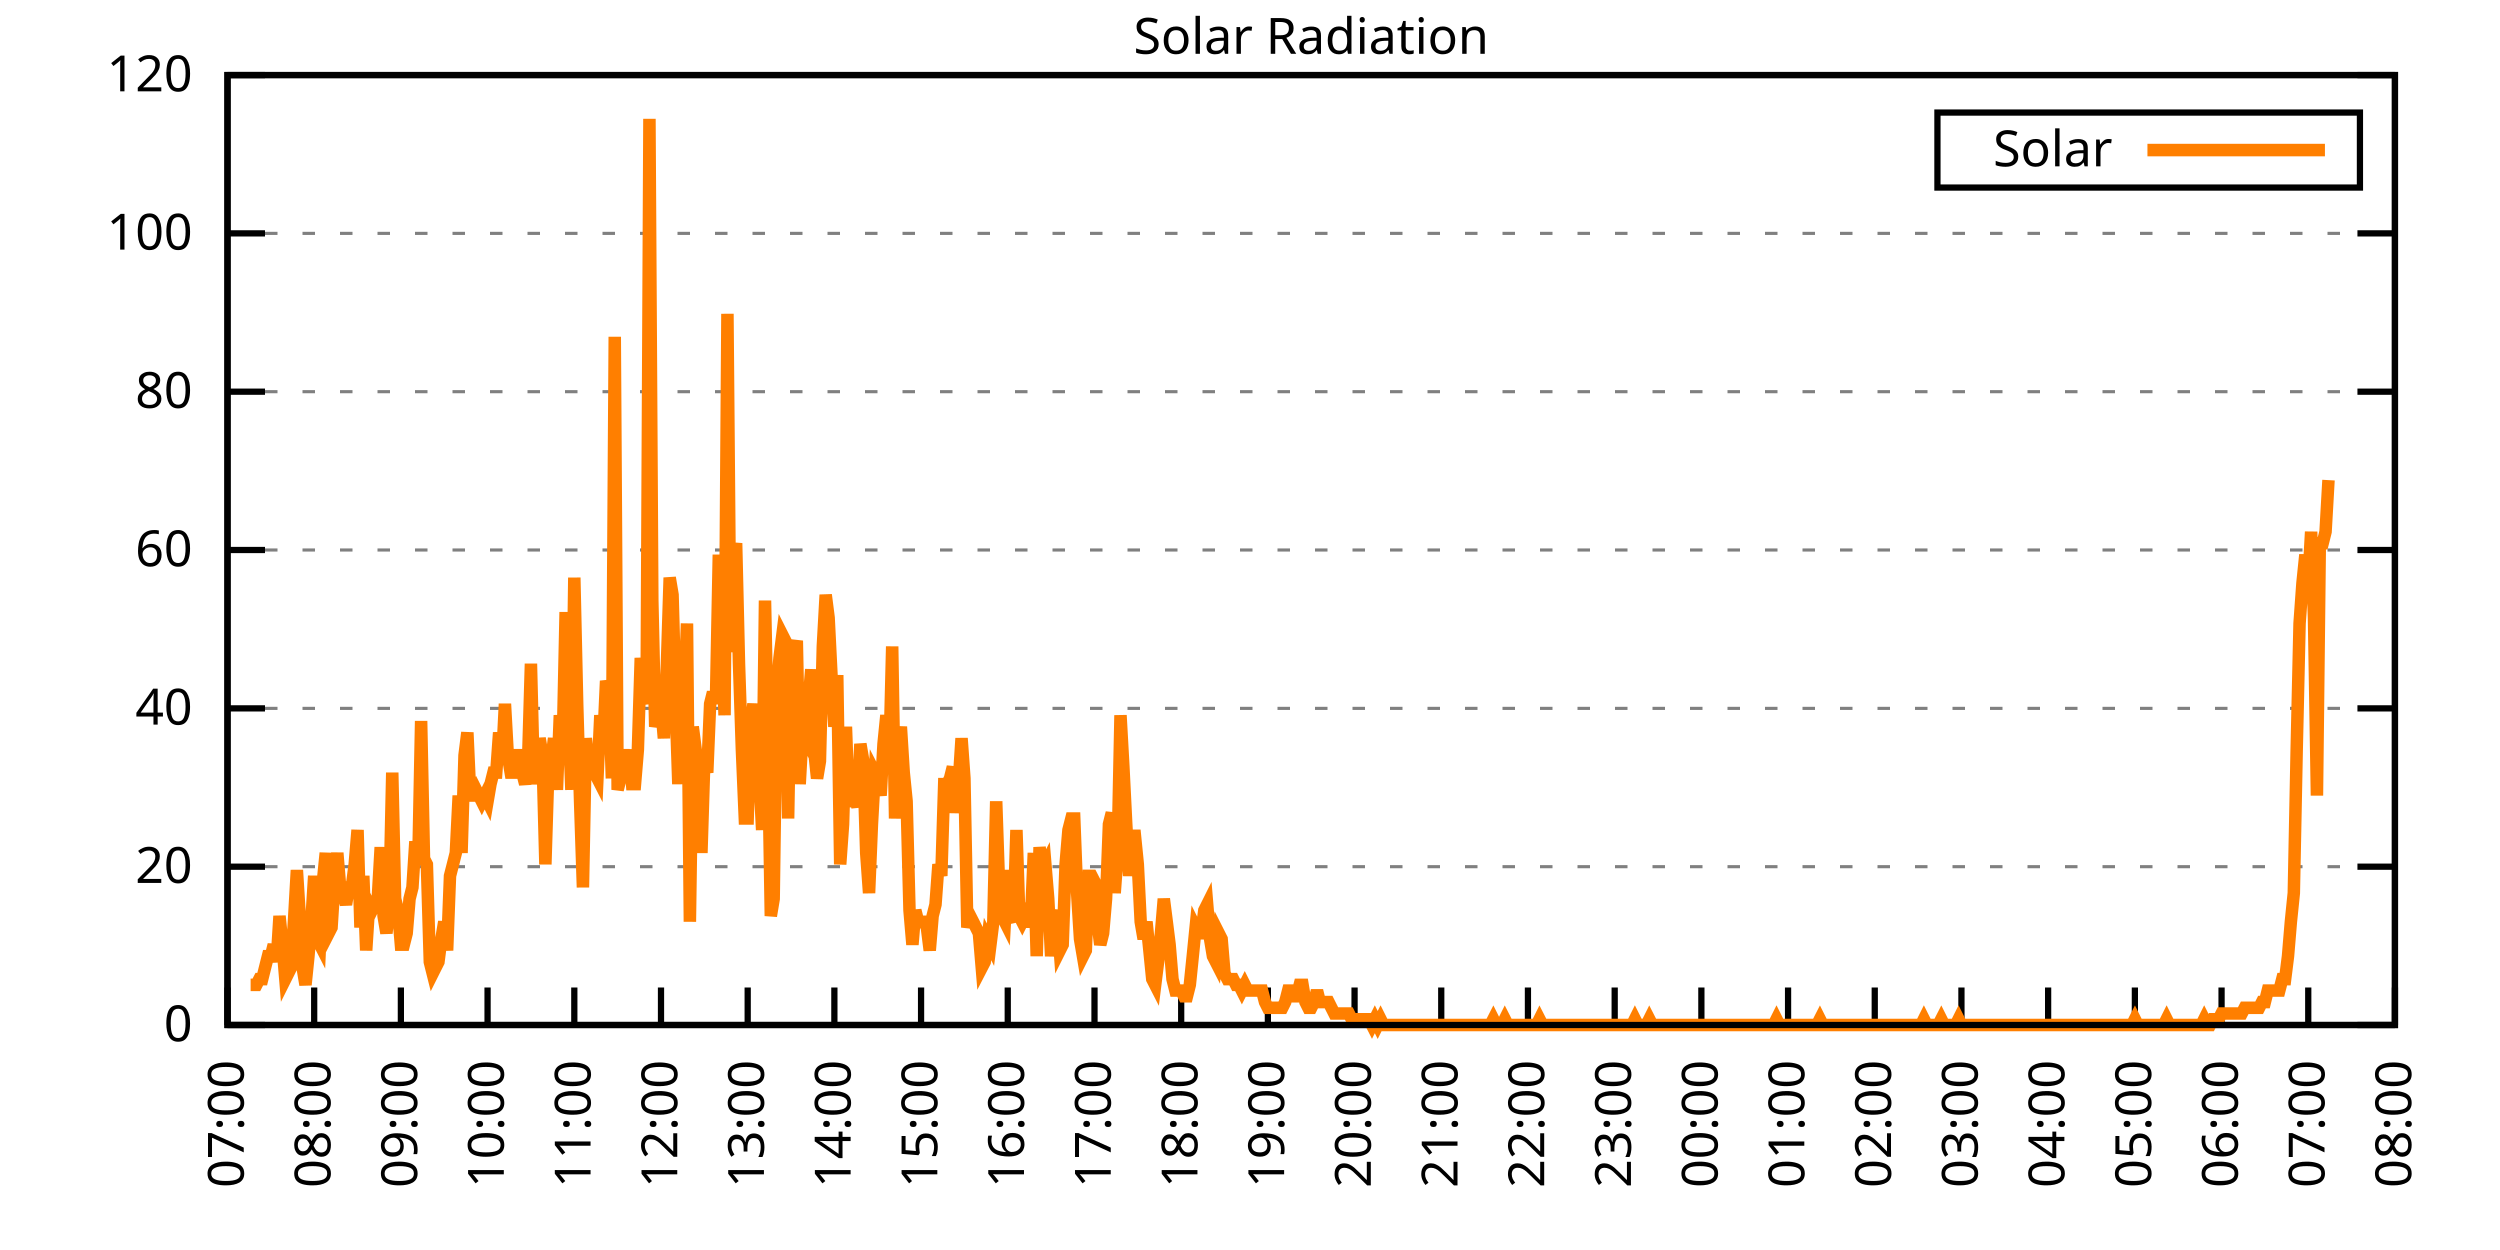
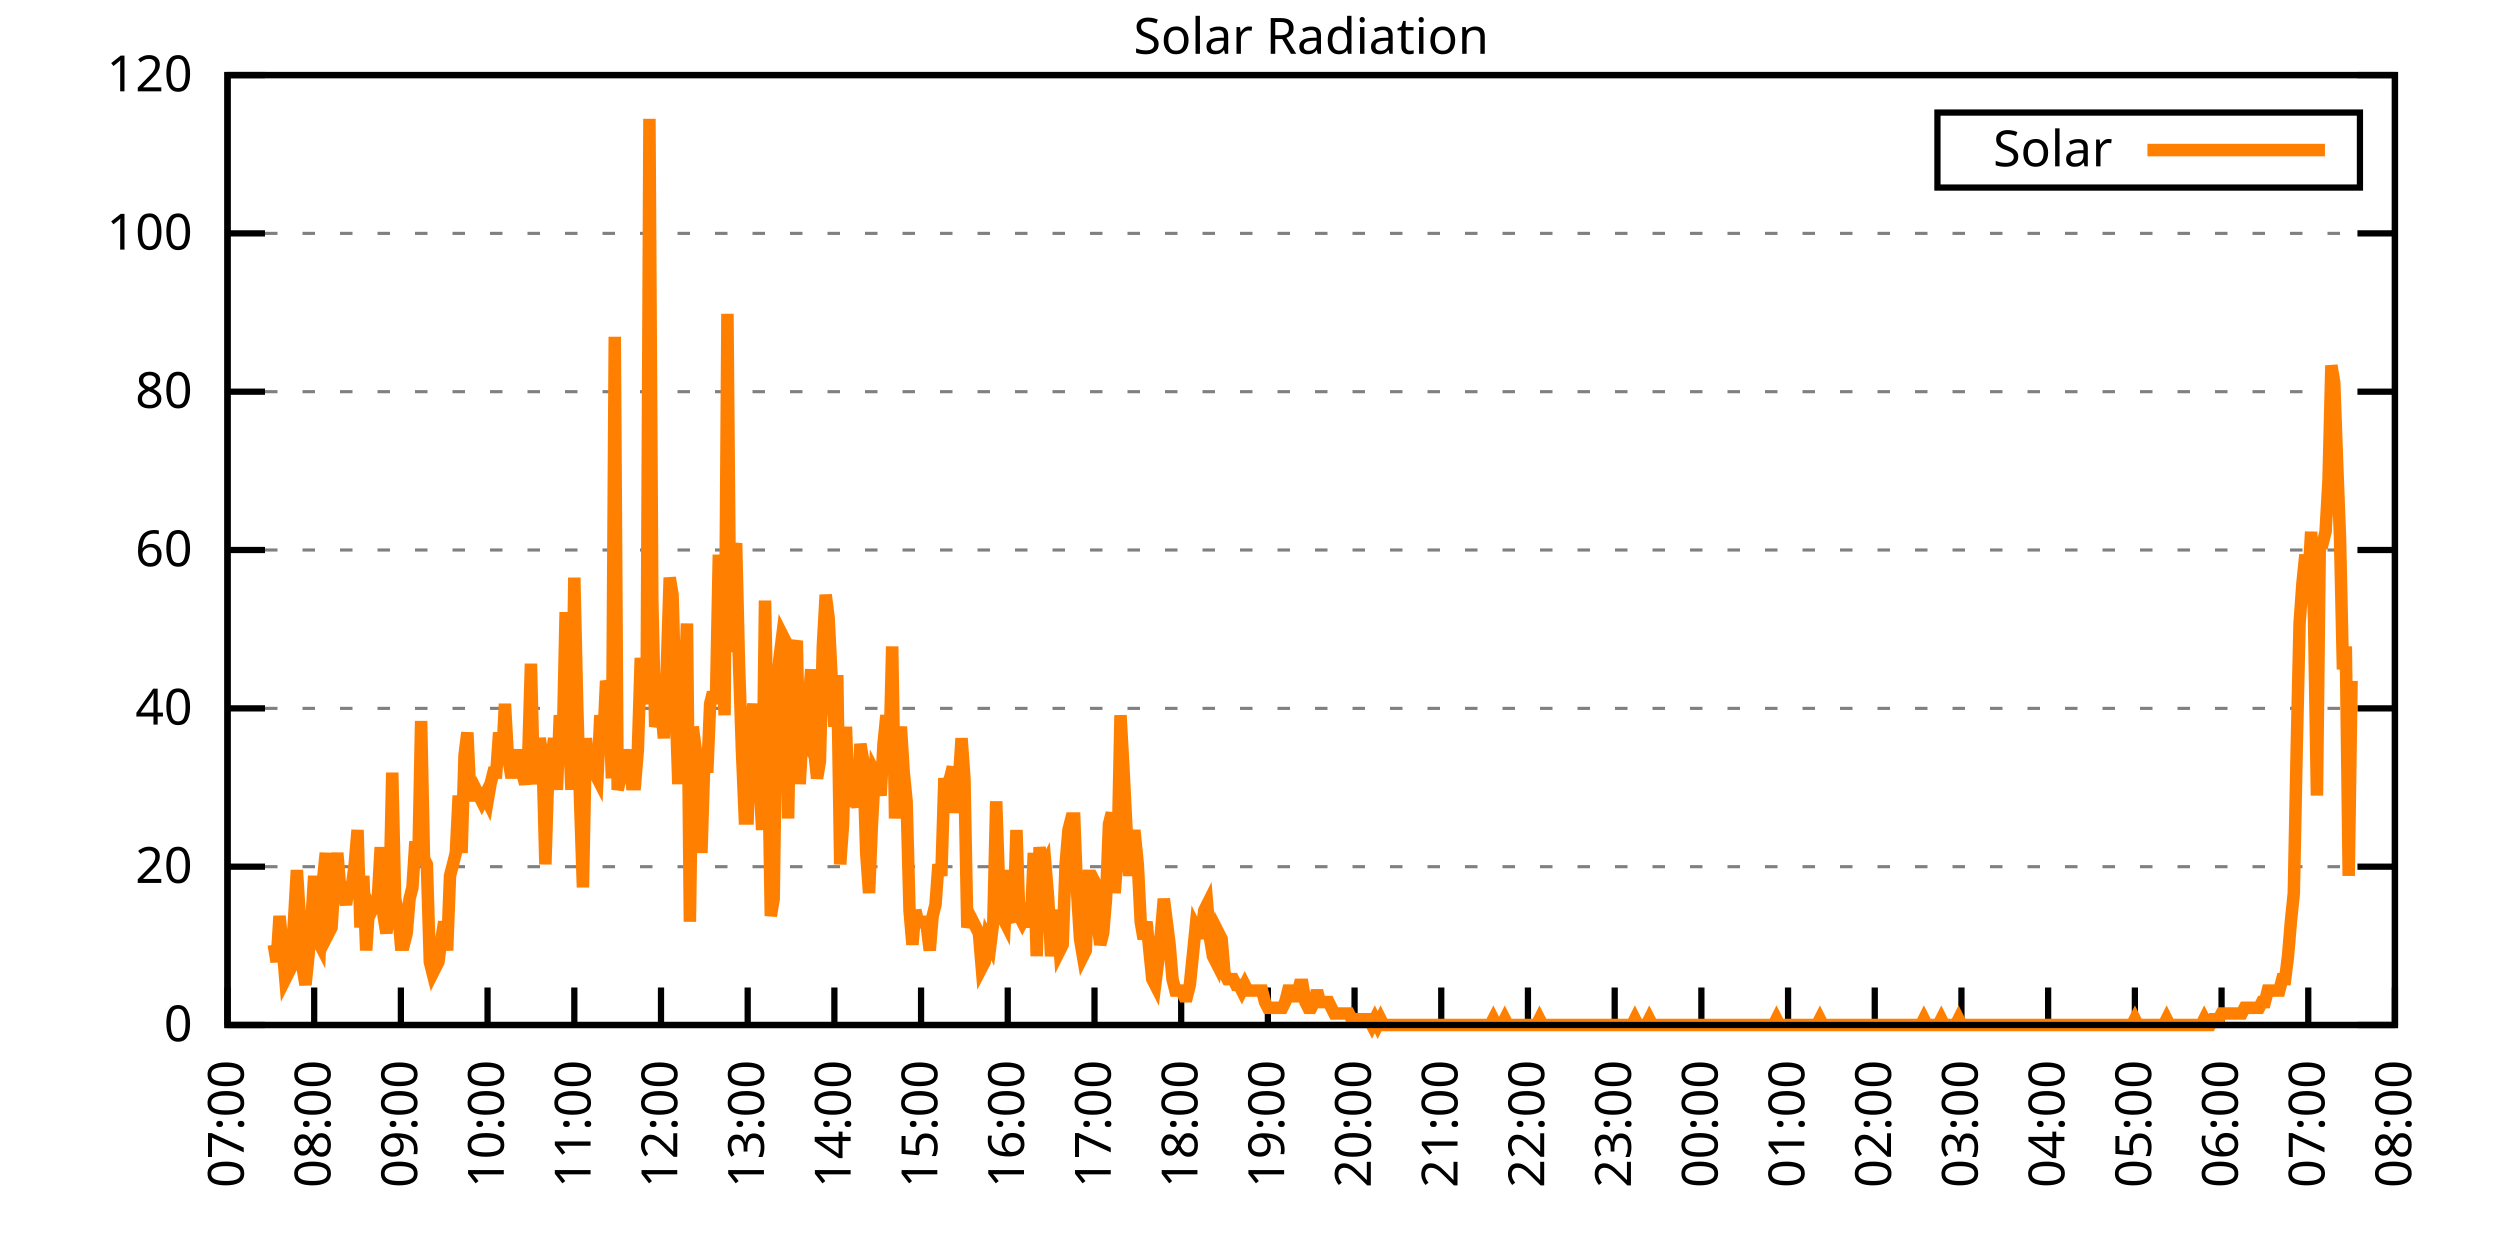
<svg xmlns="http://www.w3.org/2000/svg" xmlns:xlink="http://www.w3.org/1999/xlink" width="400" height="200" viewBox="0 0 400 200">
  <g id="gnuplot_canvas">
    <rect x="0" y="0" width="400" height="200" fill="none" />
    <defs>
      <circle id="gpDot" r="0.5" stroke-width="0.5" stroke="currentColor" />
      <path id="gpPt0" stroke-width="0.333" stroke="currentColor" d="M-1,0 h2 M0,-1 v2" />
      <path id="gpPt1" stroke-width="0.333" stroke="currentColor" d="M-1,-1 L1,1 M1,-1 L-1,1" />
      <path id="gpPt2" stroke-width="0.333" stroke="currentColor" d="M-1,0 L1,0 M0,-1 L0,1 M-1,-1 L1,1 M-1,1 L1,-1" />
      <rect id="gpPt3" stroke-width="0.333" stroke="currentColor" x="-1" y="-1" width="2" height="2" />
      <rect id="gpPt4" stroke-width="0.333" stroke="currentColor" fill="currentColor" x="-1" y="-1" width="2" height="2" />
      <circle id="gpPt5" stroke-width="0.333" stroke="currentColor" cx="0" cy="0" r="1" />
      <use xlink:href="#gpPt5" id="gpPt6" fill="currentColor" stroke="none" />
      <path id="gpPt7" stroke-width="0.333" stroke="currentColor" d="M0,-1.33 L-1.33,0.67 L1.33,0.67 z" />
      <use xlink:href="#gpPt7" id="gpPt8" fill="currentColor" stroke="none" />
      <use xlink:href="#gpPt7" id="gpPt9" stroke="currentColor" transform="rotate(180)" />
      <use xlink:href="#gpPt9" id="gpPt10" fill="currentColor" stroke="none" />
      <use xlink:href="#gpPt3" id="gpPt11" stroke="currentColor" transform="rotate(45)" />
      <use xlink:href="#gpPt11" id="gpPt12" fill="currentColor" stroke="none" />
      <path id="gpPt13" stroke-width="0.333" stroke="currentColor" d="M0,1.330 L1.265,0.411 L0.782,-1.067 L-0.782,-1.076 L-1.265,0.411 z" />
      <use xlink:href="#gpPt13" id="gpPt14" fill="currentColor" stroke="none" />
      <filter id="textbox" filterUnits="objectBoundingBox" x="0" y="0" height="1" width="1">
        <feFlood flood-color="white" flood-opacity="1" result="bgnd" />
        <feComposite in="SourceGraphic" in2="bgnd" operator="atop" />
      </filter>
      <filter id="greybox" filterUnits="objectBoundingBox" x="0" y="0" height="1" width="1">
        <feFlood flood-color="lightgrey" flood-opacity="1" result="grey" />
        <feComposite in="SourceGraphic" in2="grey" operator="atop" />
      </filter>
    </defs>
    <g fill="none" color="white" stroke="currentColor" stroke-width="1.00" stroke-linecap="butt" stroke-linejoin="miter">
</g>
    <g fill="none" color="black" stroke="currentColor" stroke-width="1.00" stroke-linecap="butt" stroke-linejoin="miter">
      <g stroke="none" shape-rendering="crispEdges">
        <polygon fill="rgb(255, 255, 255)" points="36.40,164.00 383.18,164.00 383.18,12.02 36.40,12.02 " />
      </g>
    </g>
    <g fill="none" color="black" stroke="currentColor" stroke-width="1.00" stroke-linecap="butt" stroke-linejoin="miter">
</g>
    <g fill="none" color="black" stroke="black" stroke-width="0.50" stroke-linecap="butt" stroke-linejoin="miter">
</g>
    <g fill="none" color="gray" stroke="currentColor" stroke-width="0.50" stroke-linecap="butt" stroke-linejoin="miter">
      <path stroke="gray" stroke-dasharray="2,4" class="gridline" d="M36.40,164.00 L383.19,164.00  " />
    </g>
    <g fill="none" color="gray" stroke="gray" stroke-width="1.00" stroke-linecap="butt" stroke-linejoin="miter">
</g>
    <g fill="none" color="black" stroke="currentColor" stroke-width="1.00" stroke-linecap="butt" stroke-linejoin="miter">
      <path stroke="black" d="M36.40,164.00 L42.40,164.00 M383.19,164.00 L377.19,164.00  " />
      <g transform="translate(30.80,166.60)" stroke="none" fill="black" font-family="Sans" font-size="8.00" text-anchor="end">
        <text>
          <tspan font-family="Sans"> 0</tspan>
        </text>
      </g>
    </g>
    <g fill="none" color="black" stroke="currentColor" stroke-width="1.00" stroke-linecap="butt" stroke-linejoin="miter">
</g>
    <g fill="none" color="black" stroke="black" stroke-width="0.50" stroke-linecap="butt" stroke-linejoin="miter">
</g>
    <g fill="none" color="gray" stroke="currentColor" stroke-width="0.50" stroke-linecap="butt" stroke-linejoin="miter">
      <path stroke="gray" stroke-dasharray="2,4" class="gridline" d="M36.40,138.67 L383.19,138.67  " />
    </g>
    <g fill="none" color="gray" stroke="gray" stroke-width="1.00" stroke-linecap="butt" stroke-linejoin="miter">
</g>
    <g fill="none" color="black" stroke="currentColor" stroke-width="1.00" stroke-linecap="butt" stroke-linejoin="miter">
      <path stroke="black" d="M36.40,138.67 L42.40,138.67 M383.19,138.67 L377.19,138.67  " />
      <g transform="translate(30.80,141.27)" stroke="none" fill="black" font-family="Sans" font-size="8.00" text-anchor="end">
        <text>
          <tspan font-family="Sans"> 20</tspan>
        </text>
      </g>
    </g>
    <g fill="none" color="black" stroke="currentColor" stroke-width="1.00" stroke-linecap="butt" stroke-linejoin="miter">
</g>
    <g fill="none" color="black" stroke="black" stroke-width="0.50" stroke-linecap="butt" stroke-linejoin="miter">
</g>
    <g fill="none" color="gray" stroke="currentColor" stroke-width="0.50" stroke-linecap="butt" stroke-linejoin="miter">
      <path stroke="gray" stroke-dasharray="2,4" class="gridline" d="M36.40,113.34 L383.19,113.34  " />
    </g>
    <g fill="none" color="gray" stroke="gray" stroke-width="1.00" stroke-linecap="butt" stroke-linejoin="miter">
</g>
    <g fill="none" color="black" stroke="currentColor" stroke-width="1.00" stroke-linecap="butt" stroke-linejoin="miter">
      <path stroke="black" d="M36.40,113.34 L42.40,113.34 M383.19,113.34 L377.19,113.34  " />
      <g transform="translate(30.80,115.94)" stroke="none" fill="black" font-family="Sans" font-size="8.00" text-anchor="end">
        <text>
          <tspan font-family="Sans"> 40</tspan>
        </text>
      </g>
    </g>
    <g fill="none" color="black" stroke="currentColor" stroke-width="1.00" stroke-linecap="butt" stroke-linejoin="miter">
</g>
    <g fill="none" color="black" stroke="black" stroke-width="0.50" stroke-linecap="butt" stroke-linejoin="miter">
</g>
    <g fill="none" color="gray" stroke="currentColor" stroke-width="0.50" stroke-linecap="butt" stroke-linejoin="miter">
      <path stroke="gray" stroke-dasharray="2,4" class="gridline" d="M36.40,88.00 L383.19,88.00  " />
    </g>
    <g fill="none" color="gray" stroke="gray" stroke-width="1.00" stroke-linecap="butt" stroke-linejoin="miter">
</g>
    <g fill="none" color="black" stroke="currentColor" stroke-width="1.00" stroke-linecap="butt" stroke-linejoin="miter">
      <path stroke="black" d="M36.40,88.00 L42.40,88.00 M383.19,88.00 L377.19,88.00  " />
      <g transform="translate(30.80,90.60)" stroke="none" fill="black" font-family="Sans" font-size="8.00" text-anchor="end">
        <text>
          <tspan font-family="Sans"> 60</tspan>
        </text>
      </g>
    </g>
    <g fill="none" color="black" stroke="currentColor" stroke-width="1.00" stroke-linecap="butt" stroke-linejoin="miter">
</g>
    <g fill="none" color="black" stroke="black" stroke-width="0.50" stroke-linecap="butt" stroke-linejoin="miter">
</g>
    <g fill="none" color="gray" stroke="currentColor" stroke-width="0.50" stroke-linecap="butt" stroke-linejoin="miter">
      <path stroke="gray" stroke-dasharray="2,4" class="gridline" d="M36.40,62.67 L383.19,62.67  " />
    </g>
    <g fill="none" color="gray" stroke="gray" stroke-width="1.00" stroke-linecap="butt" stroke-linejoin="miter">
</g>
    <g fill="none" color="black" stroke="currentColor" stroke-width="1.00" stroke-linecap="butt" stroke-linejoin="miter">
      <path stroke="black" d="M36.40,62.67 L42.40,62.67 M383.19,62.67 L377.19,62.67  " />
      <g transform="translate(30.80,65.27)" stroke="none" fill="black" font-family="Sans" font-size="8.00" text-anchor="end">
        <text>
          <tspan font-family="Sans"> 80</tspan>
        </text>
      </g>
    </g>
    <g fill="none" color="black" stroke="currentColor" stroke-width="1.00" stroke-linecap="butt" stroke-linejoin="miter">
</g>
    <g fill="none" color="black" stroke="black" stroke-width="0.50" stroke-linecap="butt" stroke-linejoin="miter">
</g>
    <g fill="none" color="gray" stroke="currentColor" stroke-width="0.50" stroke-linecap="butt" stroke-linejoin="miter">
      <path stroke="gray" stroke-dasharray="2,4" class="gridline" d="M36.40,37.34 L383.19,37.34  " />
    </g>
    <g fill="none" color="gray" stroke="gray" stroke-width="1.00" stroke-linecap="butt" stroke-linejoin="miter">
</g>
    <g fill="none" color="black" stroke="currentColor" stroke-width="1.00" stroke-linecap="butt" stroke-linejoin="miter">
      <path stroke="black" d="M36.40,37.34 L42.40,37.34 M383.19,37.34 L377.19,37.34  " />
      <g transform="translate(30.80,39.94)" stroke="none" fill="black" font-family="Sans" font-size="8.00" text-anchor="end">
        <text>
          <tspan font-family="Sans"> 100</tspan>
        </text>
      </g>
    </g>
    <g fill="none" color="black" stroke="currentColor" stroke-width="1.00" stroke-linecap="butt" stroke-linejoin="miter">
</g>
    <g fill="none" color="black" stroke="black" stroke-width="0.50" stroke-linecap="butt" stroke-linejoin="miter">
</g>
    <g fill="none" color="gray" stroke="currentColor" stroke-width="0.50" stroke-linecap="butt" stroke-linejoin="miter">
      <path stroke="gray" stroke-dasharray="2,4" class="gridline" d="M36.40,12.01 L383.19,12.01  " />
    </g>
    <g fill="none" color="gray" stroke="gray" stroke-width="1.00" stroke-linecap="butt" stroke-linejoin="miter">
</g>
    <g fill="none" color="black" stroke="currentColor" stroke-width="1.00" stroke-linecap="butt" stroke-linejoin="miter">
      <path stroke="black" d="M36.40,12.01 L42.40,12.01 M383.19,12.01 L377.19,12.01  " />
      <g transform="translate(30.80,14.61)" stroke="none" fill="black" font-family="Sans" font-size="8.00" text-anchor="end">
        <text>
          <tspan font-family="Sans"> 120</tspan>
        </text>
      </g>
    </g>
    <g fill="none" color="black" stroke="currentColor" stroke-width="1.00" stroke-linecap="butt" stroke-linejoin="miter">
      <path stroke="black" d="M36.40,164.00 L36.40,158.00  " />
      <g transform="translate(39.00,169.60) rotate(270.00)" stroke="none" fill="black" font-family="Sans" font-size="8.00" text-anchor="end">
        <text>
          <tspan font-family="Sans">07:00</tspan>
        </text>
      </g>
    </g>
    <g fill="none" color="black" stroke="currentColor" stroke-width="1.00" stroke-linecap="butt" stroke-linejoin="miter">
      <path stroke="black" d="M50.27,164.00 L50.27,158.00  " />
      <g transform="translate(52.87,169.60) rotate(270.00)" stroke="none" fill="black" font-family="Sans" font-size="8.00" text-anchor="end">
        <text>
          <tspan font-family="Sans">08:00</tspan>
        </text>
      </g>
    </g>
    <g fill="none" color="black" stroke="currentColor" stroke-width="1.00" stroke-linecap="butt" stroke-linejoin="miter">
      <path stroke="black" d="M64.14,164.00 L64.14,158.00  " />
      <g transform="translate(66.74,169.60) rotate(270.00)" stroke="none" fill="black" font-family="Sans" font-size="8.00" text-anchor="end">
        <text>
          <tspan font-family="Sans">09:00</tspan>
        </text>
      </g>
    </g>
    <g fill="none" color="black" stroke="currentColor" stroke-width="1.00" stroke-linecap="butt" stroke-linejoin="miter">
      <path stroke="black" d="M78.01,164.00 L78.01,158.00  " />
      <g transform="translate(80.61,169.60) rotate(270.00)" stroke="none" fill="black" font-family="Sans" font-size="8.00" text-anchor="end">
        <text>
          <tspan font-family="Sans">10:00</tspan>
        </text>
      </g>
    </g>
    <g fill="none" color="black" stroke="currentColor" stroke-width="1.00" stroke-linecap="butt" stroke-linejoin="miter">
      <path stroke="black" d="M91.89,164.00 L91.89,158.00  " />
      <g transform="translate(94.49,169.60) rotate(270.00)" stroke="none" fill="black" font-family="Sans" font-size="8.00" text-anchor="end">
        <text>
          <tspan font-family="Sans">11:00</tspan>
        </text>
      </g>
    </g>
    <g fill="none" color="black" stroke="currentColor" stroke-width="1.00" stroke-linecap="butt" stroke-linejoin="miter">
      <path stroke="black" d="M105.76,164.00 L105.76,158.00  " />
      <g transform="translate(108.36,169.60) rotate(270.00)" stroke="none" fill="black" font-family="Sans" font-size="8.00" text-anchor="end">
        <text>
          <tspan font-family="Sans">12:00</tspan>
        </text>
      </g>
    </g>
    <g fill="none" color="black" stroke="currentColor" stroke-width="1.00" stroke-linecap="butt" stroke-linejoin="miter">
      <path stroke="black" d="M119.63,164.00 L119.63,158.00  " />
      <g transform="translate(122.23,169.60) rotate(270.00)" stroke="none" fill="black" font-family="Sans" font-size="8.00" text-anchor="end">
        <text>
          <tspan font-family="Sans">13:00</tspan>
        </text>
      </g>
    </g>
    <g fill="none" color="black" stroke="currentColor" stroke-width="1.00" stroke-linecap="butt" stroke-linejoin="miter">
      <path stroke="black" d="M133.50,164.00 L133.50,158.00  " />
      <g transform="translate(136.10,169.60) rotate(270.00)" stroke="none" fill="black" font-family="Sans" font-size="8.00" text-anchor="end">
        <text>
          <tspan font-family="Sans">14:00</tspan>
        </text>
      </g>
    </g>
    <g fill="none" color="black" stroke="currentColor" stroke-width="1.00" stroke-linecap="butt" stroke-linejoin="miter">
      <path stroke="black" d="M147.37,164.00 L147.37,158.00  " />
      <g transform="translate(149.97,169.60) rotate(270.00)" stroke="none" fill="black" font-family="Sans" font-size="8.00" text-anchor="end">
        <text>
          <tspan font-family="Sans">15:00</tspan>
        </text>
      </g>
    </g>
    <g fill="none" color="black" stroke="currentColor" stroke-width="1.00" stroke-linecap="butt" stroke-linejoin="miter">
      <path stroke="black" d="M161.24,164.00 L161.24,158.00  " />
      <g transform="translate(163.84,169.60) rotate(270.00)" stroke="none" fill="black" font-family="Sans" font-size="8.00" text-anchor="end">
        <text>
          <tspan font-family="Sans">16:00</tspan>
        </text>
      </g>
    </g>
    <g fill="none" color="black" stroke="currentColor" stroke-width="1.00" stroke-linecap="butt" stroke-linejoin="miter">
      <path stroke="black" d="M175.12,164.00 L175.12,158.00  " />
      <g transform="translate(177.72,169.60) rotate(270.00)" stroke="none" fill="black" font-family="Sans" font-size="8.00" text-anchor="end">
        <text>
          <tspan font-family="Sans">17:00</tspan>
        </text>
      </g>
    </g>
    <g fill="none" color="black" stroke="currentColor" stroke-width="1.00" stroke-linecap="butt" stroke-linejoin="miter">
      <path stroke="black" d="M188.99,164.00 L188.99,158.00  " />
      <g transform="translate(191.59,169.60) rotate(270.00)" stroke="none" fill="black" font-family="Sans" font-size="8.00" text-anchor="end">
        <text>
          <tspan font-family="Sans">18:00</tspan>
        </text>
      </g>
    </g>
    <g fill="none" color="black" stroke="currentColor" stroke-width="1.00" stroke-linecap="butt" stroke-linejoin="miter">
      <path stroke="black" d="M202.86,164.00 L202.86,158.00  " />
      <g transform="translate(205.46,169.60) rotate(270.00)" stroke="none" fill="black" font-family="Sans" font-size="8.00" text-anchor="end">
        <text>
          <tspan font-family="Sans">19:00</tspan>
        </text>
      </g>
    </g>
    <g fill="none" color="black" stroke="currentColor" stroke-width="1.00" stroke-linecap="butt" stroke-linejoin="miter">
      <path stroke="black" d="M216.73,164.00 L216.73,158.00  " />
      <g transform="translate(219.33,169.60) rotate(270.00)" stroke="none" fill="black" font-family="Sans" font-size="8.00" text-anchor="end">
        <text>
          <tspan font-family="Sans">20:00</tspan>
        </text>
      </g>
    </g>
    <g fill="none" color="black" stroke="currentColor" stroke-width="1.00" stroke-linecap="butt" stroke-linejoin="miter">
      <path stroke="black" d="M230.60,164.00 L230.60,158.00  " />
      <g transform="translate(233.20,169.60) rotate(270.00)" stroke="none" fill="black" font-family="Sans" font-size="8.00" text-anchor="end">
        <text>
          <tspan font-family="Sans">21:00</tspan>
        </text>
      </g>
    </g>
    <g fill="none" color="black" stroke="currentColor" stroke-width="1.00" stroke-linecap="butt" stroke-linejoin="miter">
      <path stroke="black" d="M244.47,164.00 L244.47,158.00  " />
      <g transform="translate(247.07,169.60) rotate(270.00)" stroke="none" fill="black" font-family="Sans" font-size="8.00" text-anchor="end">
        <text>
          <tspan font-family="Sans">22:00</tspan>
        </text>
      </g>
    </g>
    <g fill="none" color="black" stroke="currentColor" stroke-width="1.00" stroke-linecap="butt" stroke-linejoin="miter">
      <path stroke="black" d="M258.35,164.00 L258.35,158.00  " />
      <g transform="translate(260.95,169.60) rotate(270.00)" stroke="none" fill="black" font-family="Sans" font-size="8.00" text-anchor="end">
        <text>
          <tspan font-family="Sans">23:00</tspan>
        </text>
      </g>
    </g>
    <g fill="none" color="black" stroke="currentColor" stroke-width="1.00" stroke-linecap="butt" stroke-linejoin="miter">
      <path stroke="black" d="M272.22,164.00 L272.22,158.00  " />
      <g transform="translate(274.82,169.60) rotate(270.00)" stroke="none" fill="black" font-family="Sans" font-size="8.00" text-anchor="end">
        <text>
          <tspan font-family="Sans">00:00</tspan>
        </text>
      </g>
    </g>
    <g fill="none" color="black" stroke="currentColor" stroke-width="1.00" stroke-linecap="butt" stroke-linejoin="miter">
      <path stroke="black" d="M286.09,164.00 L286.09,158.00  " />
      <g transform="translate(288.69,169.60) rotate(270.00)" stroke="none" fill="black" font-family="Sans" font-size="8.00" text-anchor="end">
        <text>
          <tspan font-family="Sans">01:00</tspan>
        </text>
      </g>
    </g>
    <g fill="none" color="black" stroke="currentColor" stroke-width="1.00" stroke-linecap="butt" stroke-linejoin="miter">
      <path stroke="black" d="M299.96,164.00 L299.96,158.00  " />
      <g transform="translate(302.56,169.60) rotate(270.00)" stroke="none" fill="black" font-family="Sans" font-size="8.00" text-anchor="end">
        <text>
          <tspan font-family="Sans">02:00</tspan>
        </text>
      </g>
    </g>
    <g fill="none" color="black" stroke="currentColor" stroke-width="1.00" stroke-linecap="butt" stroke-linejoin="miter">
      <path stroke="black" d="M313.83,164.00 L313.83,158.00  " />
      <g transform="translate(316.43,169.60) rotate(270.00)" stroke="none" fill="black" font-family="Sans" font-size="8.00" text-anchor="end">
        <text>
          <tspan font-family="Sans">03:00</tspan>
        </text>
      </g>
    </g>
    <g fill="none" color="black" stroke="currentColor" stroke-width="1.00" stroke-linecap="butt" stroke-linejoin="miter">
      <path stroke="black" d="M327.70,164.00 L327.70,158.00  " />
      <g transform="translate(330.30,169.60) rotate(270.00)" stroke="none" fill="black" font-family="Sans" font-size="8.00" text-anchor="end">
        <text>
          <tspan font-family="Sans">04:00</tspan>
        </text>
      </g>
    </g>
    <g fill="none" color="black" stroke="currentColor" stroke-width="1.00" stroke-linecap="butt" stroke-linejoin="miter">
      <path stroke="black" d="M341.58,164.00 L341.58,158.00  " />
      <g transform="translate(344.18,169.60) rotate(270.00)" stroke="none" fill="black" font-family="Sans" font-size="8.00" text-anchor="end">
        <text>
          <tspan font-family="Sans">05:00</tspan>
        </text>
      </g>
    </g>
    <g fill="none" color="black" stroke="currentColor" stroke-width="1.00" stroke-linecap="butt" stroke-linejoin="miter">
      <path stroke="black" d="M355.45,164.00 L355.45,158.00  " />
      <g transform="translate(358.05,169.60) rotate(270.00)" stroke="none" fill="black" font-family="Sans" font-size="8.00" text-anchor="end">
        <text>
          <tspan font-family="Sans">06:00</tspan>
        </text>
      </g>
    </g>
    <g fill="none" color="black" stroke="currentColor" stroke-width="1.00" stroke-linecap="butt" stroke-linejoin="miter">
      <path stroke="black" d="M369.32,164.00 L369.32,158.00  " />
      <g transform="translate(371.92,169.60) rotate(270.00)" stroke="none" fill="black" font-family="Sans" font-size="8.00" text-anchor="end">
        <text>
          <tspan font-family="Sans">07:00</tspan>
        </text>
      </g>
    </g>
    <g fill="none" color="black" stroke="currentColor" stroke-width="1.00" stroke-linecap="butt" stroke-linejoin="miter">
      <path stroke="black" d="M383.19,164.00 L383.19,158.00  " />
      <g transform="translate(385.79,169.60) rotate(270.00)" stroke="none" fill="black" font-family="Sans" font-size="8.00" text-anchor="end">
        <text>
          <tspan font-family="Sans">08:00</tspan>
        </text>
      </g>
    </g>
    <g fill="none" color="black" stroke="currentColor" stroke-width="1.00" stroke-linecap="butt" stroke-linejoin="miter">
</g>
    <g fill="none" color="black" stroke="currentColor" stroke-width="1.00" stroke-linecap="butt" stroke-linejoin="miter">
      <path stroke="black" d="M36.40,12.01 L36.40,164.00 L383.19,164.00 L383.19,12.01 L36.40,12.01 Z  " />
    </g>
    <g fill="none" color="black" stroke="currentColor" stroke-width="1.00" stroke-linecap="butt" stroke-linejoin="miter">
</g>
    <g fill="none" color="black" stroke="currentColor" stroke-width="1.00" stroke-linecap="butt" stroke-linejoin="miter">
      <path stroke="black" d="M309.99,30.01 L309.99,18.01 L377.59,18.01 L377.59,30.01 L309.99,30.01 Z  " />
    </g>
    <g id="Solar_Radiation_plot_1">
      <g fill="none" color="white" stroke="black" stroke-width="2.00" stroke-linecap="butt" stroke-linejoin="miter">
</g>
      <g fill="none" color="black" stroke="currentColor" stroke-width="2.00" stroke-linecap="butt" stroke-linejoin="miter">
        <g transform="translate(337.99,26.61)" stroke="none" fill="black" font-family="Sans" font-size="8.00" text-anchor="end">
          <text>
            <tspan font-family="Sans">Solar</tspan>
          </text>
        </g>
      </g>
      <g fill="none" color="black" stroke="currentColor" stroke-width="2.00" stroke-linecap="butt" stroke-linejoin="miter">
-         <path stroke="rgb(255, 127,   0)" d="M343.59,24.01 L371.99,24.01 M40.10,157.58 L40.56,157.58 L41.02,157.58 L41.49,156.66 L41.95,156.66 L42.41,154.82   L42.87,152.99 L43.34,152.99 L43.80,151.15 L44.26,153.91 L44.72,146.56 L45.19,151.15 L45.65,156.66 L46.11,155.74   L46.57,154.82 L47.03,147.48 L47.50,139.22 L47.96,146.56 L48.42,154.82 L48.88,157.58 L49.35,152.99 L49.81,147.48   L50.27,140.14 L50.73,150.23 L51.20,151.15 L51.66,141.06 L52.12,136.47 L52.58,149.32 L53.05,148.40 L53.51,141.06   L53.97,136.47 L54.43,141.98 L54.90,142.89 L55.36,144.73 L55.82,141.98 L56.28,141.98 L56.75,138.30 L57.21,132.80   L57.67,148.40 L58.13,140.14 L58.59,152.07 L59.06,144.73 L59.52,145.65 L59.98,144.73 L60.44,143.81 L60.91,135.55   L61.37,146.56 L61.83,149.32 L62.29,144.73 L62.76,123.62 L63.22,143.81 L63.68,145.65 L64.14,151.15 L64.61,151.15   L65.07,149.32 L65.53,143.81 L65.99,141.98 L66.46,134.63 L66.92,138.30 L67.38,115.36 L67.84,137.39 L68.30,138.30   L68.77,153.91 L69.23,155.74 L69.69,154.82 L70.15,153.91 L70.62,150.23 L71.08,147.48 L71.54,152.07 L72.00,140.14   L72.47,138.30 L72.93,136.47 L73.39,127.29 L73.85,136.47 L74.32,120.87 L74.78,117.20 L75.24,127.29 L75.70,127.29   L76.17,126.37 L76.63,127.29 L77.09,128.21 L77.55,127.29 L78.01,128.21 L78.48,125.46 L78.94,123.62 L79.40,123.62   L79.86,117.20 L80.33,121.79 L80.79,112.61 L81.25,120.87 L81.71,123.62 L82.18,123.62 L82.64,119.95 L83.10,123.62   L83.56,123.62 L84.03,125.46 L84.49,121.79 L84.95,106.19 L85.41,124.54 L85.88,124.54 L86.34,118.12 L86.80,120.87   L87.26,138.30 L87.72,123.62 L88.19,121.79 L88.65,118.12 L89.11,126.37 L89.57,114.44 L90.04,119.03 L90.50,97.93   L90.96,114.44 L91.42,126.37 L91.89,92.42 L92.35,112.61 L92.81,128.21 L93.27,141.98 L93.74,118.12 L94.20,122.70   L94.66,120.87 L95.12,123.62 L95.59,124.54 L96.05,114.44 L96.51,119.03 L96.97,108.94 L97.44,110.77 L97.90,124.54   L98.36,53.88 L98.82,126.37 L99.28,124.54 L99.75,119.95 L100.21,123.62 L100.67,119.95 L101.13,125.46 L101.60,125.46   L102.06,119.95 L102.52,105.27 L102.98,110.77 L103.45,112.61 L103.91,19.01 L104.37,96.09 L104.83,116.28 L105.30,114.44   L105.76,112.61 L106.22,118.12 L106.68,107.10 L107.15,92.42 L107.61,95.17 L108.07,111.69 L108.53,125.46 L108.99,108.02   L109.46,112.61 L109.92,99.76 L110.38,147.48 L110.84,116.28 L111.31,119.95 L111.77,123.62 L112.23,136.47 L112.69,121.79   L113.16,123.62 L113.62,112.61 L114.08,110.77 L114.54,112.61 L115.01,88.75 L115.47,100.68 L115.93,114.44 L116.39,50.21   L116.86,104.35 L117.32,89.67 L117.78,86.91 L118.24,106.19 L118.70,119.95 L119.17,130.96 L119.63,130.96 L120.09,116.28   L120.55,112.61 L121.02,119.95 L121.48,123.62 L121.94,132.80 L122.40,96.09 L122.87,119.03 L123.33,146.56 L123.79,143.81   L124.25,110.77 L124.72,105.27 L125.18,101.60 L125.64,102.51 L126.10,130.96 L126.57,104.35 L127.03,104.35 L127.49,102.51   L127.95,125.46 L128.41,117.20 L128.88,118.12 L129.34,112.61 L129.80,107.10 L130.26,119.95 L130.73,124.54 L131.19,121.79   L131.65,103.43 L132.11,95.17 L132.58,98.84 L133.04,108.02 L133.50,116.28 L133.96,108.02 L134.43,138.30 L134.89,131.88   L135.35,116.28 L135.81,129.13 L136.28,122.70 L136.74,127.29 L137.20,129.13 L137.66,119.03 L138.13,121.79 L138.59,136.47   L139.05,142.89 L139.51,131.88 L139.97,123.62 L140.44,124.54 L140.90,127.29 L141.36,119.03 L141.82,114.44 L142.29,121.79   L142.75,103.43 L143.21,130.96 L143.67,119.95 L144.14,116.28 L144.60,123.62 L145.06,128.21 L145.52,145.65 L145.99,151.15   L146.45,145.65 L146.91,147.48 L147.37,147.48 L147.84,147.48 L148.30,148.40 L148.76,152.07 L149.22,146.56 L149.68,144.73   L150.15,138.30 L150.61,140.14 L151.07,125.46 L151.53,125.46 L152.00,124.54 L152.46,122.70 L152.92,130.05 L153.38,125.46   L153.85,118.12 L154.31,124.54 L154.77,148.40 L155.23,146.56 L155.70,147.48 L156.16,148.40 L156.62,149.32 L157.08,154.82   L157.55,153.91 L158.01,150.23 L158.47,151.15 L158.93,147.48 L159.39,128.21 L159.86,141.98 L160.32,146.56 L160.78,147.48   L161.24,139.22 L161.71,146.56 L162.17,147.48 L162.63,132.80 L163.09,146.56 L163.56,147.48 L164.02,146.56 L164.48,147.48   L164.94,147.48 L165.41,136.47 L165.87,152.99 L166.33,135.55 L166.79,139.22 L167.26,138.30 L167.72,143.81 L168.18,152.99   L168.64,147.48 L169.10,145.65 L169.57,152.07 L170.03,151.15 L170.49,138.30 L170.95,132.80 L171.42,130.96 L171.88,130.96   L172.34,142.89 L172.80,150.23 L173.27,152.99 L173.73,152.07 L174.19,140.14 L174.65,140.14 L175.12,141.06 L175.58,147.48   L176.04,151.15 L176.50,149.32 L176.97,143.81 L177.43,131.88 L177.89,130.05 L178.35,142.89 L178.82,136.47 L179.28,114.44   L179.74,122.70 L180.20,131.88 L180.66,140.14 L181.13,133.72 L181.59,133.72 L182.05,138.30 L182.51,147.48 L182.98,150.23   L183.44,147.48 L183.90,152.07 L184.36,156.66 L184.83,157.58 L185.29,153.91 L185.75,149.32 L186.21,143.81 L186.68,147.48   L187.14,151.15 L187.60,156.66 L188.06,158.49 L188.53,158.49 L188.99,158.49 L189.45,159.41 L189.91,159.41 L190.37,157.58   L190.84,152.99 L191.30,148.40 L191.76,149.32 L192.22,149.32 L192.69,145.65 L193.15,144.73 L193.61,150.23 L194.07,152.99   L194.54,153.91 L195.00,149.32 L195.46,150.23 L195.92,155.74 L196.39,156.66 L196.85,156.66 L197.31,156.66 L197.77,157.58   L198.24,157.58 L198.70,158.49 L199.16,157.58 L199.62,158.49 L200.08,158.49 L200.55,158.49 L201.01,158.49 L201.47,158.49   L201.93,158.49 L202.40,160.33 L202.86,161.25 L203.32,161.25 L203.78,161.25 L204.25,161.25 L204.71,161.25 L205.17,161.25   L205.63,160.33 L206.10,158.49 L206.56,158.49 L207.02,159.41 L207.48,159.41 L207.95,157.58 L208.41,157.58 L208.87,160.33   L209.33,161.25 L209.80,161.25 L210.26,160.33 L210.72,158.49 L211.18,160.33 L211.64,160.33 L212.11,160.33 L212.57,160.33   L213.03,161.25 L213.49,162.16 L213.96,162.16 L214.42,162.16 L214.88,162.16 L215.34,162.16 L215.81,162.16 L216.27,163.08   L216.73,163.08 L217.19,163.08 L217.66,163.08 L218.12,163.08 L218.58,163.08 L219.04,163.08 L219.51,164.00 L219.97,163.08   L220.43,164.00 L220.89,163.08 L221.35,164.00 L221.82,164.00 L222.28,164.00 L222.74,164.00 L223.20,164.00 L223.67,164.00   L224.13,164.00 L224.59,164.00 L225.05,164.00 L225.52,164.00 L225.98,164.00 L226.44,164.00 L226.90,164.00 L227.37,164.00   L227.83,164.00 L228.29,164.00 L228.75,164.00 L229.22,164.00 L229.68,164.00 L230.14,164.00 L230.60,164.00 L231.06,164.00   L231.53,164.00 L231.99,164.00 L232.45,164.00 L232.91,164.00 L233.38,164.00 L233.84,164.00 L234.30,164.00 L234.76,164.00   L235.23,164.00 L235.69,164.00 L236.15,164.00 L236.61,164.00 L237.08,164.00 L237.54,164.00 L238.00,164.00 L238.46,164.00   L238.93,163.08 L239.39,164.00 L239.85,164.00 L240.31,164.00 L240.77,163.08 L241.24,164.00 L241.70,164.00 L242.16,164.00   L242.62,164.00 L243.09,164.00 L243.55,164.00 L244.01,164.00 L244.47,164.00 L244.94,164.00 L245.40,164.00 L245.86,164.00   L246.32,163.08 L246.79,164.00 L247.25,164.00 L247.71,164.00 L248.17,164.00 L248.64,164.00 L249.10,164.00 L249.56,164.00   L250.02,164.00 L250.49,164.00 L250.95,164.00 L251.41,164.00 L251.87,164.00 L252.33,164.00 L252.80,164.00 L253.26,164.00   L253.72,164.00 L254.18,164.00 L254.65,164.00 L255.11,164.00 L255.57,164.00 L256.03,164.00 L256.50,164.00 L256.96,164.00   L257.42,164.00 L257.88,164.00 L258.35,164.00 L258.81,164.00 L259.27,164.00 L259.73,164.00 L260.20,164.00 L260.66,164.00   L261.12,164.00 L261.58,163.08 L262.04,164.00 L262.51,164.00 L262.97,164.00 L263.43,164.00 L263.89,163.08 L264.36,164.00   L264.82,164.00 L265.28,164.00 L265.74,164.00 L266.21,164.00 L266.67,164.00 L267.13,164.00 L267.59,164.00 L268.06,164.00   L268.52,164.00 L268.98,164.00 L269.44,164.00 L269.91,164.00 L270.37,164.00 L270.83,164.00 L271.29,164.00 L271.75,164.00   L272.22,164.00 L272.68,164.00 L273.14,164.00 L273.60,164.00 L274.07,164.00 L274.53,164.00 L274.99,164.00 L275.45,164.00   L275.92,164.00 L276.38,164.00 L276.84,164.00 L277.30,164.00 L277.77,164.00 L278.23,164.00 L278.69,164.00 L279.15,164.00   L279.62,164.00 L280.08,164.00 L280.54,164.00 L281.00,164.00 L281.46,164.00 L281.93,164.00 L282.39,164.00 L282.85,164.00   L283.31,164.00 L283.78,164.00 L284.24,163.08 L284.70,164.00 L285.16,164.00 L285.63,164.00 L286.09,164.00 L286.55,164.00   L287.01,164.00 L287.48,164.00 L287.94,164.00 L288.40,164.00 L288.86,164.00 L289.33,164.00 L289.79,164.00 L290.25,164.00   L290.71,164.00 L291.18,163.08 L291.64,164.00 L292.10,164.00 L292.56,164.00 L293.02,164.00 L293.49,164.00 L293.95,164.00   L294.41,164.00 L294.87,164.00 L295.34,164.00 L295.80,164.00 L296.26,164.00 L296.72,164.00 L297.19,164.00 L297.65,164.00   L298.11,164.00 L298.57,164.00 L299.04,164.00 L299.50,164.00 L299.96,164.00 L300.42,164.00 L300.89,164.00 L301.35,164.00   L301.81,164.00 L302.27,164.00 L302.73,164.00 L303.20,164.00 L303.66,164.00 L304.12,164.00 L304.58,164.00 L305.05,164.00   L305.51,164.00 L305.97,164.00 L306.43,164.00 L306.90,164.00 L307.36,164.00 L307.82,163.08 L308.28,164.00 L308.75,164.00   L309.21,164.00 L309.67,164.00 L310.13,164.00 L310.60,163.08 L311.06,164.00 L311.52,164.00 L311.98,164.00 L312.44,164.00   L312.91,164.00 L313.37,163.08 L313.83,164.00 L314.29,164.00 L314.76,164.00 L315.22,164.00 L315.68,164.00 L316.14,164.00   L316.61,164.00 L317.07,164.00 L317.53,164.00 L317.99,164.00 L318.46,164.00 L318.92,164.00 L319.38,164.00 L319.84,164.00   L320.31,164.00 L320.77,164.00 L321.23,164.00 L321.69,164.00 L322.15,164.00 L322.62,164.00 L323.08,164.00 L323.54,164.00   L324.00,164.00 L324.47,164.00 L324.93,164.00 L325.39,164.00 L325.85,164.00 L326.32,164.00 L326.78,164.00 L327.24,164.00   L327.70,164.00 L328.17,164.00 L328.63,164.00 L329.09,164.00 L329.55,164.00 L330.02,164.00 L330.48,164.00 L330.94,164.00   L331.40,164.00 L331.87,164.00 L332.33,164.00 L332.79,164.00 L333.25,164.00 L333.71,164.00 L334.18,164.00 L334.64,164.00   L335.10,164.00 L335.56,164.00 L336.03,164.00 L336.49,164.00 L336.95,164.00 L337.41,164.00 L337.88,164.00 L338.34,164.00   L338.80,164.00 L339.26,164.00 L339.73,164.00 L340.19,164.00 L340.65,164.00 L341.11,164.00 L341.58,163.08 L342.04,164.00   L342.50,164.00 L342.96,164.00 L343.42,164.00 L343.89,164.00 L344.35,164.00 L344.81,164.00 L345.27,164.00 L345.74,164.00   L346.20,164.00 L346.66,163.08 L347.12,164.00 L347.59,164.00 L348.05,164.00 L348.51,164.00 L348.97,164.00 L349.44,164.00   L349.90,164.00 L350.36,164.00 L350.82,164.00 L351.29,164.00 L351.75,164.00 L352.21,164.00 L352.67,163.08 L353.13,164.00   L353.60,164.00 L354.06,163.08 L354.52,163.08 L354.98,163.08 L355.45,162.16 L355.91,162.16 L356.37,162.16 L356.83,162.16   L357.30,162.16 L357.76,162.16 L358.22,162.16 L358.68,162.16 L359.15,161.25 L359.61,161.25 L360.07,161.25 L360.53,161.25   L361.00,161.25 L361.46,161.25 L361.92,160.33 L362.38,160.33 L362.84,158.49 L363.31,158.49 L363.77,158.49 L364.23,158.49   L364.69,158.49 L365.16,156.66 L365.62,156.66 L366.08,152.99 L366.54,147.48 L367.01,142.89 L367.47,119.95 L367.93,99.76   L368.39,93.34 L368.86,88.75 L369.32,93.34 L369.78,85.08 L370.24,98.84 L370.71,127.29 L371.17,86.91 L371.63,86.91   L372.09,85.08 L372.56,76.82  " />
+         <path stroke="rgb(255, 127,   0)" d="M343.59,24.01 L371.99,24.01 M43.80,151.15 L44.26,153.91 L44.72,146.56 L45.19,151.15 L45.65,156.66 L46.11,155.74   L46.57,154.82 L47.03,147.48 L47.50,139.22 L47.96,146.56 L48.42,154.82 L48.88,157.58 L49.35,152.99 L49.81,147.48   L50.27,140.14 L50.73,150.23 L51.20,151.15 L51.66,141.06 L52.12,136.47 L52.58,149.32 L53.05,148.40 L53.51,141.06   L53.97,136.47 L54.43,141.98 L54.90,142.89 L55.36,144.73 L55.82,141.98 L56.28,141.98 L56.75,138.30 L57.21,132.80   L57.67,148.40 L58.13,140.14 L58.59,152.07 L59.06,144.73 L59.52,145.65 L59.98,144.73 L60.44,143.81 L60.91,135.55   L61.37,146.56 L61.83,149.32 L62.29,144.73 L62.76,123.62 L63.22,143.81 L63.68,145.65 L64.14,151.15 L64.61,151.15   L65.07,149.32 L65.53,143.81 L65.99,141.98 L66.46,134.63 L66.92,138.30 L67.38,115.36 L67.84,137.39 L68.30,138.30   L68.77,153.91 L69.23,155.74 L69.69,154.82 L70.15,153.91 L70.62,150.23 L71.08,147.48 L71.54,152.07 L72.00,140.14   L72.47,138.30 L72.93,136.47 L73.39,127.29 L73.85,136.47 L74.32,120.87 L74.78,117.20 L75.24,127.29 L75.70,127.29   L76.17,126.37 L76.63,127.29 L77.09,128.21 L77.55,127.29 L78.01,128.21 L78.48,125.46 L78.94,123.62 L79.40,123.62   L79.86,117.20 L80.33,121.79 L80.79,112.61 L81.25,120.87 L81.71,123.62 L82.18,123.62 L82.64,119.95 L83.10,123.62   L83.56,123.62 L84.03,125.46 L84.49,121.79 L84.95,106.19 L85.41,124.54 L85.88,124.54 L86.34,118.12 L86.80,120.87   L87.26,138.30 L87.72,123.62 L88.19,121.79 L88.65,118.12 L89.11,126.37 L89.57,114.44 L90.04,119.03 L90.50,97.93   L90.96,114.44 L91.42,126.37 L91.89,92.42 L92.35,112.61 L92.81,128.21 L93.27,141.98 L93.74,118.12 L94.20,122.70   L94.66,120.87 L95.12,123.62 L95.59,124.54 L96.05,114.44 L96.51,119.03 L96.97,108.94 L97.44,110.77 L97.90,124.54   L98.36,53.88 L98.82,126.37 L99.28,124.54 L99.75,119.95 L100.21,123.62 L100.67,119.95 L101.13,125.46 L101.60,125.46   L102.06,119.95 L102.52,105.27 L102.98,110.77 L103.45,112.61 L103.91,19.01 L104.37,96.09 L104.83,116.28 L105.30,114.44   L105.76,112.61 L106.22,118.12 L106.68,107.10 L107.15,92.42 L107.61,95.17 L108.07,111.69 L108.53,125.46 L108.99,108.02   L109.46,112.61 L109.92,99.76 L110.38,147.48 L110.84,116.28 L111.31,119.95 L111.77,123.62 L112.23,136.47 L112.69,121.79   L113.16,123.62 L113.62,112.61 L114.08,110.77 L114.54,112.61 L115.01,88.75 L115.47,100.68 L115.93,114.44 L116.39,50.21   L116.86,104.35 L117.32,89.67 L117.78,86.91 L118.24,106.19 L118.70,119.95 L119.17,130.96 L119.63,130.96 L120.09,116.28   L120.55,112.61 L121.02,119.95 L121.48,123.62 L121.94,132.80 L122.40,96.09 L122.87,119.03 L123.33,146.56 L123.79,143.81   L124.25,110.77 L124.72,105.27 L125.18,101.60 L125.64,102.51 L126.10,130.96 L126.57,104.35 L127.03,104.35 L127.49,102.51   L127.95,125.46 L128.41,117.20 L128.88,118.12 L129.34,112.61 L129.80,107.10 L130.26,119.95 L130.73,124.54 L131.19,121.79   L131.65,103.43 L132.11,95.17 L132.58,98.84 L133.04,108.02 L133.50,116.28 L133.96,108.02 L134.43,138.30 L134.89,131.88   L135.35,116.28 L135.81,129.13 L136.28,122.70 L136.74,127.29 L137.20,129.13 L137.66,119.03 L138.13,121.79 L138.59,136.47   L139.05,142.89 L139.51,131.88 L139.97,123.62 L140.44,124.54 L140.90,127.29 L141.36,119.03 L141.82,114.44 L142.29,121.79   L142.75,103.43 L143.21,130.96 L143.67,119.95 L144.14,116.28 L144.60,123.62 L145.06,128.21 L145.52,145.65 L145.99,151.15   L146.45,145.65 L146.91,147.48 L147.37,147.48 L147.84,147.48 L148.30,148.40 L148.76,152.07 L149.22,146.56 L149.68,144.73   L150.15,138.30 L150.61,140.14 L151.07,125.46 L151.53,125.46 L152.00,124.54 L152.46,122.70 L152.92,130.05 L153.38,125.46   L153.85,118.12 L154.31,124.54 L154.77,148.40 L155.23,146.56 L155.70,147.48 L156.16,148.40 L156.62,149.32 L157.08,154.82   L157.55,153.91 L158.01,150.23 L158.47,151.15 L158.93,147.48 L159.39,128.21 L159.86,141.98 L160.32,146.56 L160.78,147.48   L161.24,139.22 L161.71,146.56 L162.17,147.48 L162.63,132.80 L163.09,146.56 L163.56,147.48 L164.02,146.56 L164.48,147.48   L164.94,147.48 L165.41,136.47 L165.87,152.99 L166.33,135.55 L166.79,139.22 L167.26,138.30 L167.72,143.81 L168.18,152.99   L168.64,147.48 L169.10,145.65 L169.57,152.07 L170.03,151.15 L170.49,138.30 L170.95,132.80 L171.42,130.96 L171.88,130.96   L172.34,142.89 L172.80,150.23 L173.27,152.99 L173.73,152.07 L174.19,140.14 L174.65,140.14 L175.12,141.06 L175.58,147.48   L176.04,151.15 L176.50,149.32 L176.97,143.81 L177.43,131.88 L177.89,130.05 L178.35,142.89 L178.82,136.47 L179.28,114.44   L179.74,122.70 L180.20,131.88 L180.66,140.14 L181.13,133.72 L181.59,133.72 L182.05,138.30 L182.51,147.48 L182.98,150.23   L183.44,147.48 L183.90,152.07 L184.36,156.66 L184.83,157.58 L185.29,153.91 L185.75,149.32 L186.21,143.81 L186.68,147.48   L187.14,151.15 L187.60,156.66 L188.06,158.49 L188.53,158.49 L188.99,158.49 L189.45,159.41 L189.91,159.41 L190.37,157.58   L190.84,152.99 L191.30,148.40 L191.76,149.32 L192.22,149.32 L192.69,145.65 L193.15,144.73 L193.61,150.23 L194.07,152.99   L194.54,153.91 L195.00,149.32 L195.46,150.23 L195.92,155.74 L196.39,156.66 L196.85,156.66 L197.31,156.66 L197.77,157.58   L198.24,157.58 L198.70,158.49 L199.16,157.58 L199.62,158.49 L200.08,158.49 L200.55,158.49 L201.01,158.49 L201.47,158.49   L201.93,158.49 L202.40,160.33 L202.86,161.25 L203.32,161.25 L203.78,161.25 L204.25,161.25 L204.71,161.25 L205.17,161.25   L205.63,160.33 L206.10,158.49 L206.56,158.49 L207.02,159.41 L207.48,159.41 L207.95,157.58 L208.41,157.58 L208.87,160.33   L209.33,161.25 L209.80,161.25 L210.26,160.33 L210.72,158.49 L211.18,160.33 L211.64,160.33 L212.11,160.33 L212.57,160.33   L213.03,161.25 L213.49,162.16 L213.96,162.16 L214.42,162.16 L214.88,162.16 L215.34,162.16 L215.81,162.16 L216.27,163.08   L216.73,163.08 L217.19,163.08 L217.66,163.08 L218.12,163.08 L218.58,163.08 L219.04,163.08 L219.51,164.00 L219.97,163.08   L220.43,164.00 L220.89,163.08 L221.35,164.00 L221.82,164.00 L222.28,164.00 L222.74,164.00 L223.20,164.00 L223.67,164.00   L224.13,164.00 L224.59,164.00 L225.05,164.00 L225.52,164.00 L225.98,164.00 L226.44,164.00 L226.90,164.00 L227.37,164.00   L227.83,164.00 L228.29,164.00 L228.75,164.00 L229.22,164.00 L229.68,164.00 L230.14,164.00 L230.60,164.00 L231.06,164.00   L231.53,164.00 L231.99,164.00 L232.45,164.00 L232.91,164.00 L233.38,164.00 L233.84,164.00 L234.30,164.00 L234.76,164.00   L235.23,164.00 L235.69,164.00 L236.15,164.00 L236.61,164.00 L237.08,164.00 L237.54,164.00 L238.00,164.00 L238.46,164.00   L238.93,163.08 L239.39,164.00 L239.85,164.00 L240.31,164.00 L240.77,163.08 L241.24,164.00 L241.70,164.00 L242.16,164.00   L242.62,164.00 L243.09,164.00 L243.55,164.00 L244.01,164.00 L244.47,164.00 L244.94,164.00 L245.40,164.00 L245.86,164.00   L246.32,163.08 L246.79,164.00 L247.25,164.00 L247.71,164.00 L248.17,164.00 L248.64,164.00 L249.10,164.00 L249.56,164.00   L250.02,164.00 L250.49,164.00 L250.95,164.00 L251.41,164.00 L251.87,164.00 L252.33,164.00 L252.80,164.00 L253.26,164.00   L253.72,164.00 L254.18,164.00 L254.65,164.00 L255.11,164.00 L255.57,164.00 L256.03,164.00 L256.50,164.00 L256.96,164.00   L257.42,164.00 L257.88,164.00 L258.35,164.00 L258.81,164.00 L259.27,164.00 L259.73,164.00 L260.20,164.00 L260.66,164.00   L261.12,164.00 L261.58,163.08 L262.04,164.00 L262.51,164.00 L262.97,164.00 L263.43,164.00 L263.89,163.08 L264.36,164.00   L264.82,164.00 L265.28,164.00 L265.74,164.00 L266.21,164.00 L266.67,164.00 L267.13,164.00 L267.59,164.00 L268.06,164.00   L268.52,164.00 L268.98,164.00 L269.44,164.00 L269.91,164.00 L270.37,164.00 L270.83,164.00 L271.29,164.00 L271.75,164.00   L272.22,164.00 L272.68,164.00 L273.14,164.00 L273.60,164.00 L274.07,164.00 L274.53,164.00 L274.99,164.00 L275.45,164.00   L275.92,164.00 L276.38,164.00 L276.84,164.00 L277.30,164.00 L277.77,164.00 L278.23,164.00 L278.69,164.00 L279.15,164.00   L279.62,164.00 L280.08,164.00 L280.54,164.00 L281.00,164.00 L281.46,164.00 L281.93,164.00 L282.39,164.00 L282.85,164.00   L283.31,164.00 L283.78,164.00 L284.24,163.08 L284.70,164.00 L285.16,164.00 L285.63,164.00 L286.09,164.00 L286.55,164.00   L287.01,164.00 L287.48,164.00 L287.94,164.00 L288.40,164.00 L288.86,164.00 L289.33,164.00 L289.79,164.00 L290.25,164.00   L290.71,164.00 L291.18,163.08 L291.64,164.00 L292.10,164.00 L292.56,164.00 L293.02,164.00 L293.49,164.00 L293.95,164.00   L294.41,164.00 L294.87,164.00 L295.34,164.00 L295.80,164.00 L296.26,164.00 L296.72,164.00 L297.19,164.00 L297.65,164.00   L298.11,164.00 L298.57,164.00 L299.04,164.00 L299.50,164.00 L299.96,164.00 L300.42,164.00 L300.89,164.00 L301.35,164.00   L301.81,164.00 L302.27,164.00 L302.73,164.00 L303.20,164.00 L303.66,164.00 L304.12,164.00 L304.58,164.00 L305.05,164.00   L305.51,164.00 L305.97,164.00 L306.43,164.00 L306.90,164.00 L307.36,164.00 L307.82,163.08 L308.28,164.00 L308.75,164.00   L309.21,164.00 L309.67,164.00 L310.13,164.00 L310.60,163.08 L311.06,164.00 L311.52,164.00 L311.98,164.00 L312.44,164.00   L312.91,164.00 L313.37,163.08 L313.83,164.00 L314.29,164.00 L314.76,164.00 L315.22,164.00 L315.68,164.00 L316.14,164.00   L316.61,164.00 L317.07,164.00 L317.53,164.00 L317.99,164.00 L318.46,164.00 L318.92,164.00 L319.38,164.00 L319.84,164.00   L320.31,164.00 L320.77,164.00 L321.23,164.00 L321.69,164.00 L322.15,164.00 L322.62,164.00 L323.08,164.00 L323.54,164.00   L324.00,164.00 L324.47,164.00 L324.93,164.00 L325.39,164.00 L325.85,164.00 L326.32,164.00 L326.78,164.00 L327.24,164.00   L327.70,164.00 L328.17,164.00 L328.63,164.00 L329.09,164.00 L329.55,164.00 L330.02,164.00 L330.48,164.00 L330.94,164.00   L331.40,164.00 L331.87,164.00 L332.33,164.00 L332.79,164.00 L333.25,164.00 L333.71,164.00 L334.18,164.00 L334.64,164.00   L335.10,164.00 L335.56,164.00 L336.03,164.00 L336.49,164.00 L336.95,164.00 L337.41,164.00 L337.88,164.00 L338.34,164.00   L338.80,164.00 L339.26,164.00 L339.73,164.00 L340.19,164.00 L340.65,164.00 L341.11,164.00 L341.58,163.08 L342.04,164.00   L342.50,164.00 L342.96,164.00 L343.42,164.00 L343.89,164.00 L344.35,164.00 L344.81,164.00 L345.27,164.00 L345.74,164.00   L346.20,164.00 L346.66,163.08 L347.12,164.00 L347.59,164.00 L348.05,164.00 L348.51,164.00 L348.97,164.00 L349.44,164.00   L349.90,164.00 L350.36,164.00 L350.82,164.00 L351.29,164.00 L351.75,164.00 L352.21,164.00 L352.67,163.08 L353.13,164.00   L353.60,164.00 L354.06,163.08 L354.52,163.08 L354.98,163.08 L355.45,162.16 L355.91,162.16 L356.37,162.16 L356.83,162.16   L357.30,162.16 L357.76,162.16 L358.22,162.16 L358.68,162.16 L359.15,161.25 L359.61,161.25 L360.07,161.25 L360.53,161.25   L361.00,161.25 L361.46,161.25 L361.92,160.33 L362.38,160.33 L362.84,158.49 L363.31,158.49 L363.77,158.49 L364.23,158.49   L364.69,158.49 L365.16,156.66 L365.62,156.66 L366.08,152.99 L366.54,147.48 L367.01,142.89 L367.47,119.95 L367.93,99.76   L368.39,93.34 L368.86,88.75 L369.32,93.34 L369.78,85.08 L370.24,98.84 L370.71,127.29 L371.17,86.91 L371.63,86.91   L372.09,85.08 L372.56,76.82 L373.02,58.47 L373.48,61.22 L373.94,74.07 L374.40,86.00 L374.87,107.10 L375.33,103.43   L375.79,140.14 L376.25,108.94  " />
      </g>
    </g>
    <g fill="none" color="black" stroke="currentColor" stroke-width="2.00" stroke-linecap="butt" stroke-linejoin="miter">
</g>
    <g fill="none" color="black" stroke="black" stroke-width="1.00" stroke-linecap="butt" stroke-linejoin="miter">
</g>
    <g fill="none" color="black" stroke="currentColor" stroke-width="1.00" stroke-linecap="butt" stroke-linejoin="miter">
      <path stroke="black" d="M36.40,12.01 L36.40,164.00 L383.19,164.00 L383.19,12.01 L36.40,12.01 Z  " />
      <g transform="translate(6.80,88.01) rotate(270.00)" stroke="none" fill="black" font-family="Sans" font-size="8.00" text-anchor="middle">
        <text />
      </g>
    </g>
    <g fill="none" color="black" stroke="currentColor" stroke-width="1.00" stroke-linecap="butt" stroke-linejoin="miter">
</g>
    <g fill="none" color="black" stroke="currentColor" stroke-width="1.00" stroke-linecap="butt" stroke-linejoin="miter">
      <g transform="translate(209.79,8.61)" stroke="none" fill="black" font-family="Sans" font-size="8.00" text-anchor="middle">
        <text>
          <tspan font-family="Sans">Solar Radiation</tspan>
        </text>
      </g>
    </g>
    <g fill="none" color="black" stroke="currentColor" stroke-width="1.00" stroke-linecap="butt" stroke-linejoin="miter">
</g>
  </g>
</svg>
